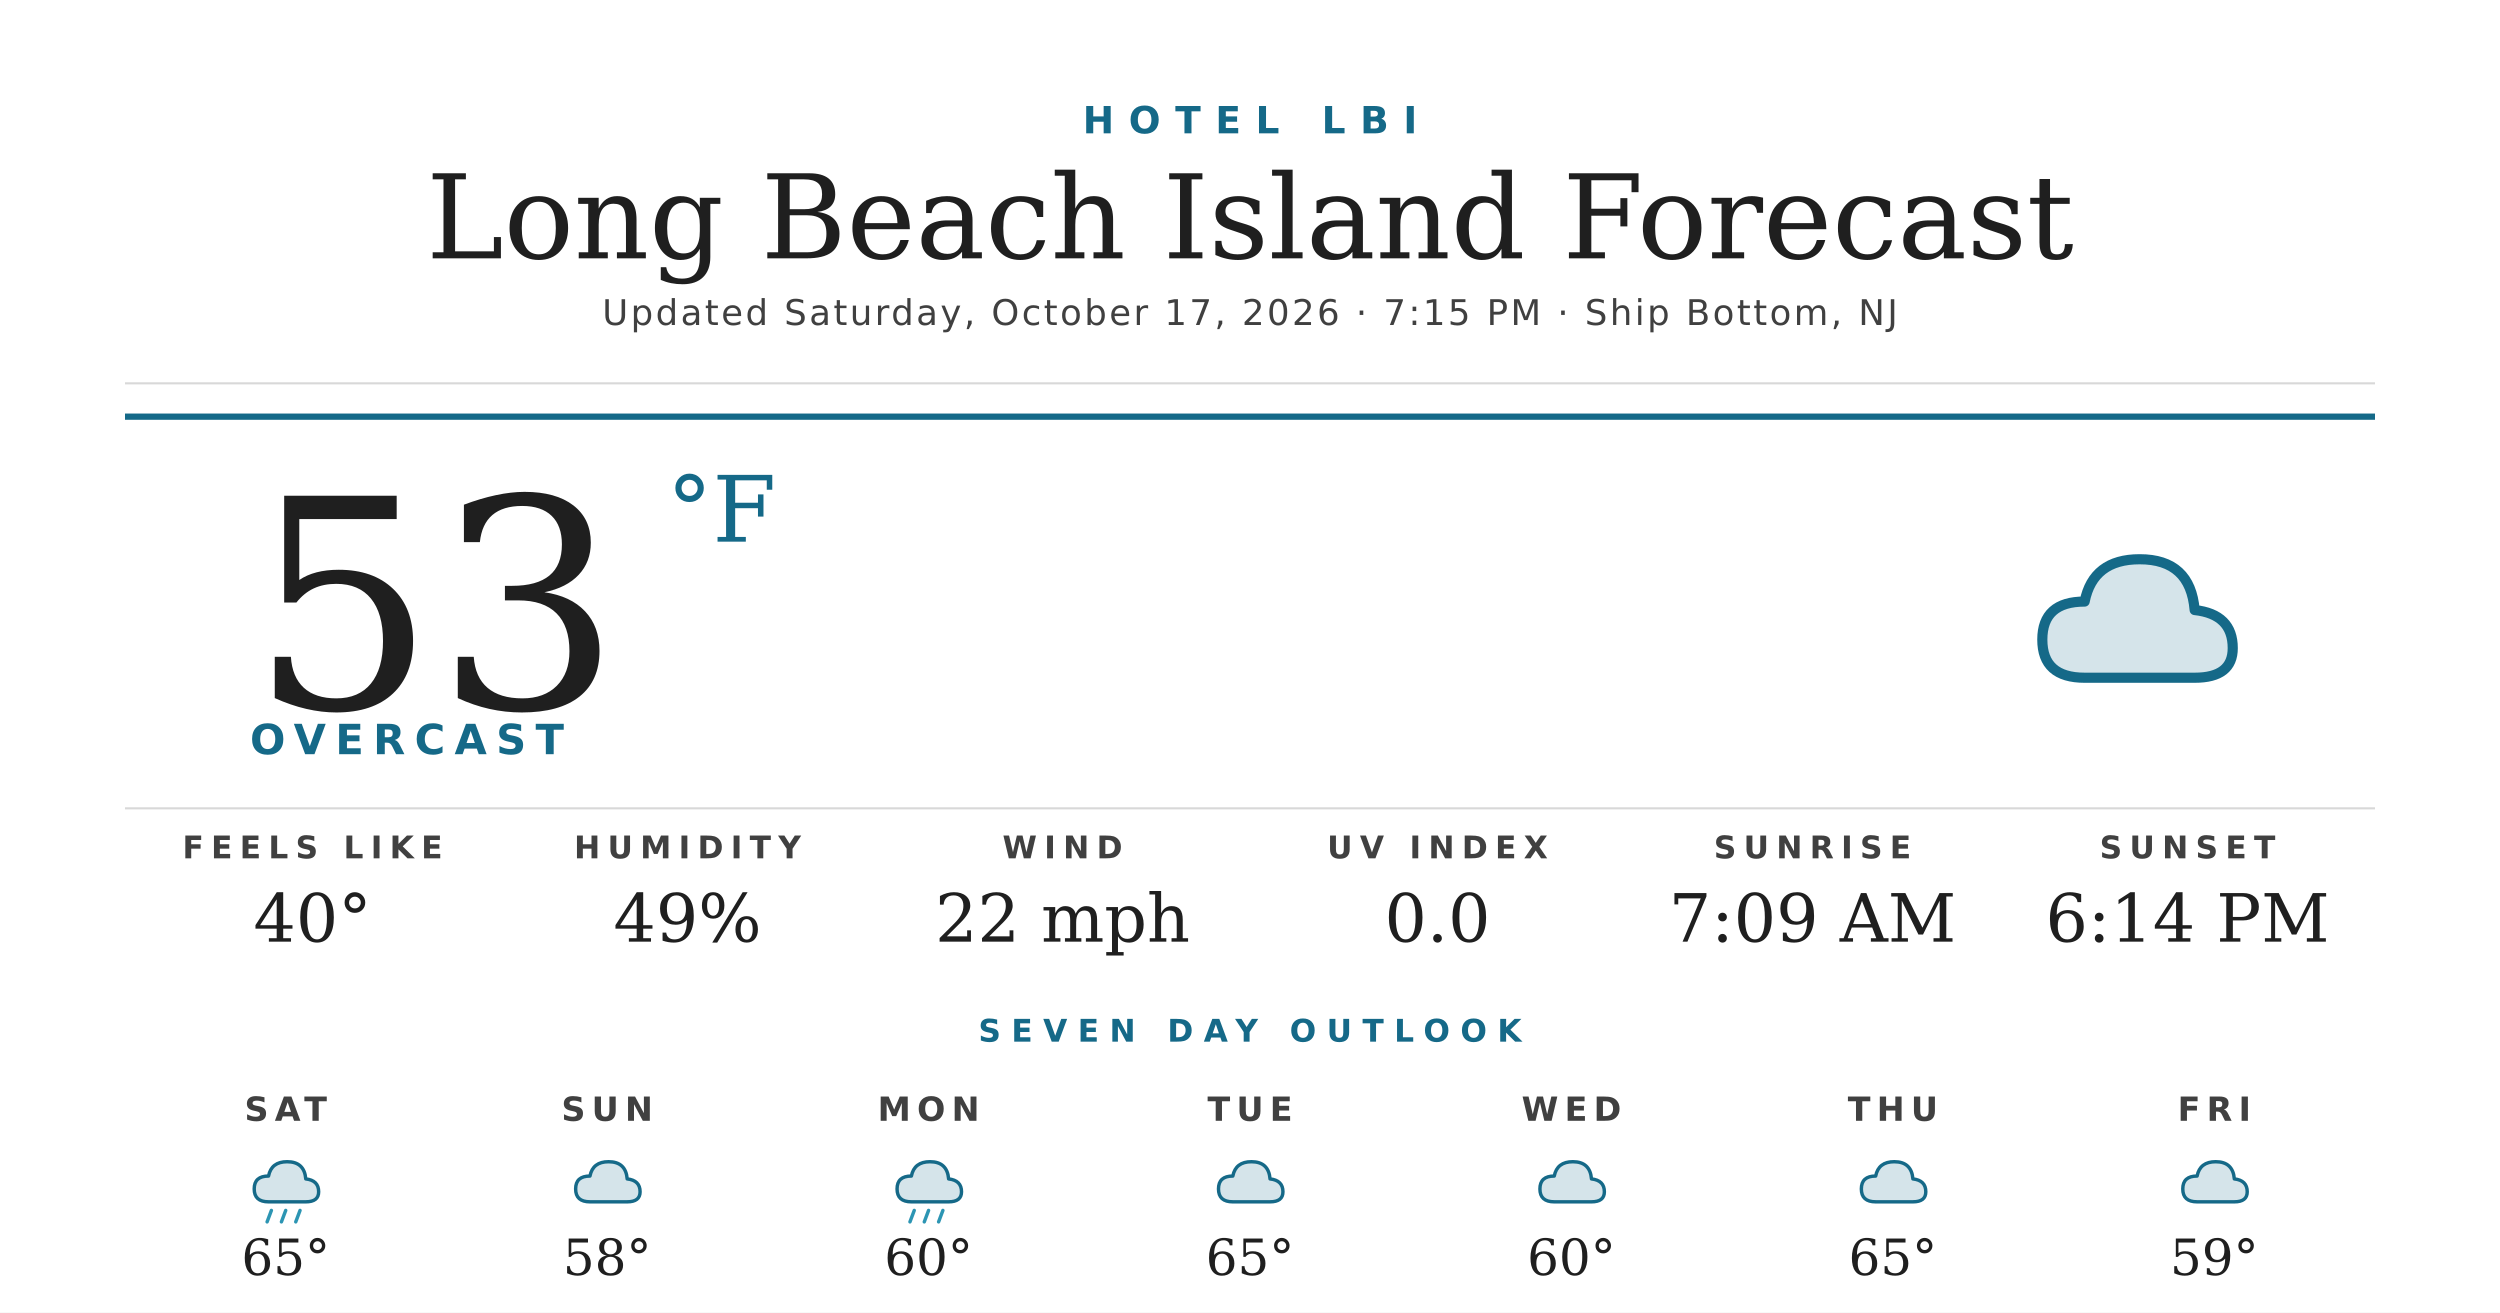
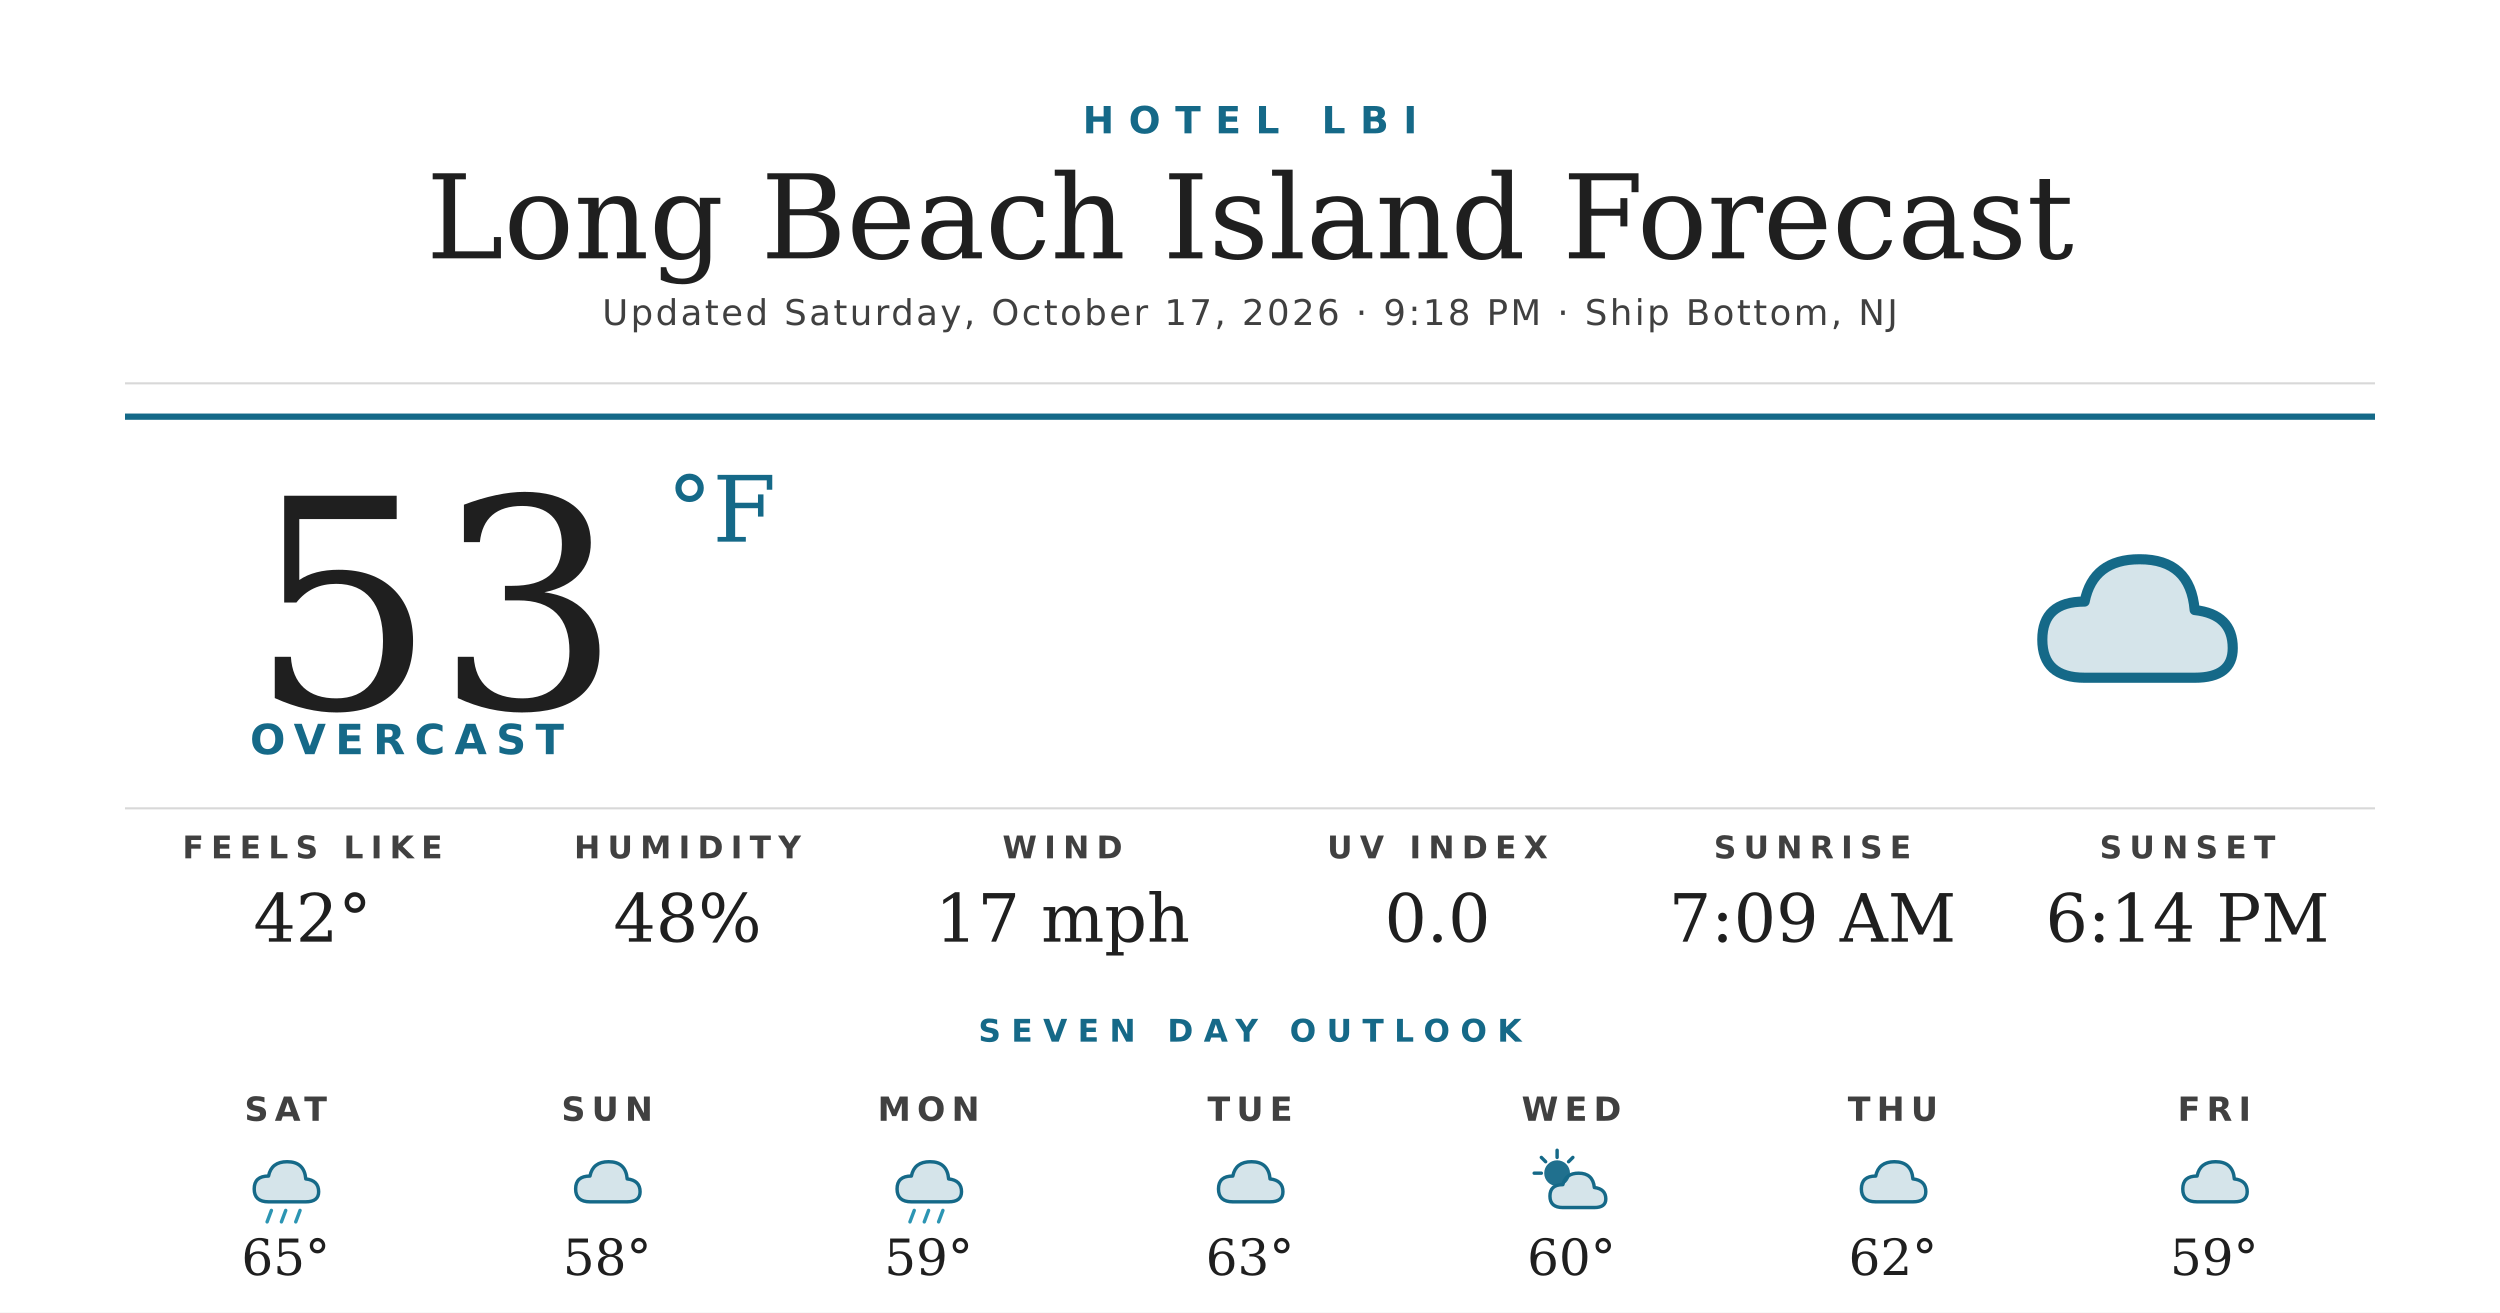
<svg xmlns="http://www.w3.org/2000/svg" width="1200" height="630" viewBox="0 0 1200 630">
  <rect width="1200" height="630" fill="#ffffff" />
  <text x="600" y="64" text-anchor="middle" font-family="'Montserrat Bold', 'Montserrat', 'DejaVu Sans', Helvetica, Arial, sans-serif" font-size="18" font-weight="700" fill="#156988" letter-spacing="7">HOTEL LBI</text>
  <text x="600" y="124" text-anchor="middle" font-family="'Prata', 'DejaVu Serif', Georgia, serif" font-size="56" fill="#1f1f1f">Long Beach Island Forecast</text>
-   <text x="600" y="156" text-anchor="middle" font-family="'Montserrat', 'DejaVu Sans', Helvetica, Arial, sans-serif" font-size="17" font-weight="500" fill="#404040" letter-spacing="1.2">Updated Saturday, October 17, 2026 · 7:15 PM · Ship Bottom, NJ</text>
+   <text x="600" y="156" text-anchor="middle" font-family="'Montserrat', 'DejaVu Sans', Helvetica, Arial, sans-serif" font-size="17" font-weight="500" fill="#404040" letter-spacing="1.2">Updated Saturday, October 17, 2026 · 9:18 PM · Ship Bottom, NJ</text>
  <line x1="60" y1="184" x2="1140" y2="184" stroke="#d8d8d8" stroke-width="1" />
  <line x1="60" y1="200" x2="1140" y2="200" stroke="#156988" stroke-width="3" />
  <text x="120" y="340" font-family="'Prata', 'DejaVu Serif', Georgia, serif" font-size="140" fill="#1f1f1f">53</text>
  <text x="320" y="260" font-family="'Prata', 'DejaVu Serif', Georgia, serif" font-size="44" fill="#156988">°F</text>
  <text x="120" y="362" font-family="'Montserrat Bold', 'Montserrat', 'DejaVu Sans', Helvetica, Arial, sans-serif" font-size="20" font-weight="700" fill="#156988" letter-spacing="4.5">OVERCAST</text>
  <g transform="translate(960,240) scale(2.03125)">
    <path d="M20 42 Q10 42 10 33 Q10 24 20 24 Q22 14 33 14 Q45 14 46 26 Q55 27 55 35 Q55 42 46 42 Z" fill="#156988" opacity="0.18" />
    <path d="M20 42 Q10 42 10 33 Q10 24 20 24 Q22 14 33 14 Q45 14 46 26 Q55 27 55 35 Q55 42 46 42 Z" fill="none" stroke="#156988" stroke-width="2.4" stroke-linejoin="round" />
  </g>
  <line x1="60" y1="388" x2="1140" y2="388" stroke="#d8d8d8" stroke-width="1" />
  <text x="150" y="412" text-anchor="middle" font-family="'Montserrat Bold', 'Montserrat', 'DejaVu Sans', Helvetica, Arial, sans-serif" font-size="15" font-weight="700" fill="#404040" letter-spacing="3.5">FEELS LIKE</text>
-   <text x="150" y="452" text-anchor="middle" font-family="'Prata', 'DejaVu Serif', Georgia, serif" font-size="32" fill="#1f1f1f">40°</text>
+   <text x="150" y="452" text-anchor="middle" font-family="'Prata', 'DejaVu Serif', Georgia, serif" font-size="32" fill="#1f1f1f">42°</text>
  <text x="330" y="412" text-anchor="middle" font-family="'Montserrat Bold', 'Montserrat', 'DejaVu Sans', Helvetica, Arial, sans-serif" font-size="15" font-weight="700" fill="#404040" letter-spacing="3.5">HUMIDITY</text>
-   <text x="330" y="452" text-anchor="middle" font-family="'Prata', 'DejaVu Serif', Georgia, serif" font-size="32" fill="#1f1f1f">49%</text>
+   <text x="330" y="452" text-anchor="middle" font-family="'Prata', 'DejaVu Serif', Georgia, serif" font-size="32" fill="#1f1f1f">48%</text>
  <text x="510" y="412" text-anchor="middle" font-family="'Montserrat Bold', 'Montserrat', 'DejaVu Sans', Helvetica, Arial, sans-serif" font-size="15" font-weight="700" fill="#404040" letter-spacing="3.5">WIND</text>
-   <text x="510" y="452" text-anchor="middle" font-family="'Prata', 'DejaVu Serif', Georgia, serif" font-size="32" fill="#1f1f1f">22 mph</text>
+   <text x="510" y="452" text-anchor="middle" font-family="'Prata', 'DejaVu Serif', Georgia, serif" font-size="32" fill="#1f1f1f">17 mph</text>
  <text x="690" y="412" text-anchor="middle" font-family="'Montserrat Bold', 'Montserrat', 'DejaVu Sans', Helvetica, Arial, sans-serif" font-size="15" font-weight="700" fill="#404040" letter-spacing="3.5">UV INDEX</text>
  <text x="690" y="452" text-anchor="middle" font-family="'Prata', 'DejaVu Serif', Georgia, serif" font-size="32" fill="#1f1f1f">0.0</text>
  <text x="870" y="412" text-anchor="middle" font-family="'Montserrat Bold', 'Montserrat', 'DejaVu Sans', Helvetica, Arial, sans-serif" font-size="15" font-weight="700" fill="#404040" letter-spacing="3.5">SUNRISE</text>
  <text x="870" y="452" text-anchor="middle" font-family="'Prata', 'DejaVu Serif', Georgia, serif" font-size="32" fill="#1f1f1f">7:09 AM</text>
  <text x="1050" y="412" text-anchor="middle" font-family="'Montserrat Bold', 'Montserrat', 'DejaVu Sans', Helvetica, Arial, sans-serif" font-size="15" font-weight="700" fill="#404040" letter-spacing="3.5">SUNSET</text>
  <text x="1050" y="452" text-anchor="middle" font-family="'Prata', 'DejaVu Serif', Georgia, serif" font-size="32" fill="#1f1f1f">6:14 PM</text>
  <text x="600" y="500" text-anchor="middle" font-family="'Montserrat Bold', 'Montserrat', 'DejaVu Sans', Helvetica, Arial, sans-serif" font-size="15" font-weight="700" fill="#156988" letter-spacing="5">SEVEN DAY OUTLOOK</text>
  <text x="137.143" y="538" text-anchor="middle" font-family="'Montserrat Bold', 'Montserrat', 'DejaVu Sans', Helvetica, Arial, sans-serif" font-size="16" font-weight="700" fill="#404040" letter-spacing="3">SAT</text>
  <g transform="translate(115.1429,548) scale(0.6875)">
    <path d="M20 42 Q10 42 10 33 Q10 24 20 24 Q22 14 33 14 Q45 14 46 26 Q55 27 55 35 Q55 42 46 42 Z" fill="#156988" opacity="0.18" />
    <path d="M20 42 Q10 42 10 33 Q10 24 20 24 Q22 14 33 14 Q45 14 46 26 Q55 27 55 35 Q55 42 46 42 Z" fill="none" stroke="#156988" stroke-width="2.4" stroke-linejoin="round" />
    <g stroke="#2C95B3" stroke-width="2.4" stroke-linecap="round">
      <line x1="22" y1="48" x2="19" y2="56" />
      <line x1="32" y1="48" x2="29" y2="56" />
      <line x1="42" y1="48" x2="39" y2="56" />
    </g>
  </g>
  <text x="137.143" y="612" text-anchor="middle" font-family="'Prata', 'DejaVu Serif', Georgia, serif" font-size="24" fill="#1f1f1f">65°</text>
  <text x="291.429" y="538" text-anchor="middle" font-family="'Montserrat Bold', 'Montserrat', 'DejaVu Sans', Helvetica, Arial, sans-serif" font-size="16" font-weight="700" fill="#404040" letter-spacing="3">SUN</text>
  <g transform="translate(269.4286,548) scale(0.6875)">
    <path d="M20 42 Q10 42 10 33 Q10 24 20 24 Q22 14 33 14 Q45 14 46 26 Q55 27 55 35 Q55 42 46 42 Z" fill="#156988" opacity="0.18" />
    <path d="M20 42 Q10 42 10 33 Q10 24 20 24 Q22 14 33 14 Q45 14 46 26 Q55 27 55 35 Q55 42 46 42 Z" fill="none" stroke="#156988" stroke-width="2.4" stroke-linejoin="round" />
  </g>
  <text x="291.429" y="612" text-anchor="middle" font-family="'Prata', 'DejaVu Serif', Georgia, serif" font-size="24" fill="#1f1f1f">58°</text>
  <text x="445.714" y="538" text-anchor="middle" font-family="'Montserrat Bold', 'Montserrat', 'DejaVu Sans', Helvetica, Arial, sans-serif" font-size="16" font-weight="700" fill="#404040" letter-spacing="3">MON</text>
  <g transform="translate(423.7143,548) scale(0.6875)">
    <path d="M20 42 Q10 42 10 33 Q10 24 20 24 Q22 14 33 14 Q45 14 46 26 Q55 27 55 35 Q55 42 46 42 Z" fill="#156988" opacity="0.18" />
    <path d="M20 42 Q10 42 10 33 Q10 24 20 24 Q22 14 33 14 Q45 14 46 26 Q55 27 55 35 Q55 42 46 42 Z" fill="none" stroke="#156988" stroke-width="2.4" stroke-linejoin="round" />
    <g stroke="#2C95B3" stroke-width="2.4" stroke-linecap="round">
      <line x1="22" y1="48" x2="19" y2="56" />
      <line x1="32" y1="48" x2="29" y2="56" />
      <line x1="42" y1="48" x2="39" y2="56" />
    </g>
  </g>
-   <text x="445.714" y="612" text-anchor="middle" font-family="'Prata', 'DejaVu Serif', Georgia, serif" font-size="24" fill="#1f1f1f">60°</text>
+   <text x="445.714" y="612" text-anchor="middle" font-family="'Prata', 'DejaVu Serif', Georgia, serif" font-size="24" fill="#1f1f1f">59°</text>
  <text x="600" y="538" text-anchor="middle" font-family="'Montserrat Bold', 'Montserrat', 'DejaVu Sans', Helvetica, Arial, sans-serif" font-size="16" font-weight="700" fill="#404040" letter-spacing="3">TUE</text>
  <g transform="translate(578,548) scale(0.6875)">
    <path d="M20 42 Q10 42 10 33 Q10 24 20 24 Q22 14 33 14 Q45 14 46 26 Q55 27 55 35 Q55 42 46 42 Z" fill="#156988" opacity="0.18" />
    <path d="M20 42 Q10 42 10 33 Q10 24 20 24 Q22 14 33 14 Q45 14 46 26 Q55 27 55 35 Q55 42 46 42 Z" fill="none" stroke="#156988" stroke-width="2.4" stroke-linejoin="round" />
  </g>
-   <text x="600" y="612" text-anchor="middle" font-family="'Prata', 'DejaVu Serif', Georgia, serif" font-size="24" fill="#1f1f1f">65°</text>
+   <text x="600" y="612" text-anchor="middle" font-family="'Prata', 'DejaVu Serif', Georgia, serif" font-size="24" fill="#1f1f1f">63°</text>
  <text x="754.286" y="538" text-anchor="middle" font-family="'Montserrat Bold', 'Montserrat', 'DejaVu Sans', Helvetica, Arial, sans-serif" font-size="16" font-weight="700" fill="#404040" letter-spacing="3">WED</text>
  <g transform="translate(732.2857,548) scale(0.6875)">
-     <path d="M20 42 Q10 42 10 33 Q10 24 20 24 Q22 14 33 14 Q45 14 46 26 Q55 27 55 35 Q55 42 46 42 Z" fill="#156988" opacity="0.18" />
-     <path d="M20 42 Q10 42 10 33 Q10 24 20 24 Q22 14 33 14 Q45 14 46 26 Q55 27 55 35 Q55 42 46 42 Z" fill="none" stroke="#156988" stroke-width="2.4" stroke-linejoin="round" />
+     <circle cx="22" cy="22" r="9" fill="#156988" opacity="0.95" />
+     <g stroke="#156988" stroke-width="2.4" stroke-linecap="round">
+       <line x1="22" y1="6" x2="22" y2="11" />
+       <line x1="6" y1="22" x2="11" y2="22" />
+       <line x1="11" y1="11" x2="14" y2="14" />
+       <line x1="33" y1="11" x2="30" y2="14" />
+     </g>
+     <path d="M26 46 Q17 46 17 38 Q17 30 26 30 Q28 22 37 22 Q47 22 48 32 Q56 33 56 40 Q56 46 48 46 Z" fill="#156988" opacity="0.18" />
+     <path d="M26 46 Q17 46 17 38 Q17 30 26 30 Q28 22 37 22 Q47 22 48 32 Q56 33 56 40 Q56 46 48 46 Z" fill="none" stroke="#156988" stroke-width="2.4" stroke-linejoin="round" />
  </g>
  <text x="754.286" y="612" text-anchor="middle" font-family="'Prata', 'DejaVu Serif', Georgia, serif" font-size="24" fill="#1f1f1f">60°</text>
  <text x="908.571" y="538" text-anchor="middle" font-family="'Montserrat Bold', 'Montserrat', 'DejaVu Sans', Helvetica, Arial, sans-serif" font-size="16" font-weight="700" fill="#404040" letter-spacing="3">THU</text>
  <g transform="translate(886.5714,548) scale(0.6875)">
    <path d="M20 42 Q10 42 10 33 Q10 24 20 24 Q22 14 33 14 Q45 14 46 26 Q55 27 55 35 Q55 42 46 42 Z" fill="#156988" opacity="0.18" />
    <path d="M20 42 Q10 42 10 33 Q10 24 20 24 Q22 14 33 14 Q45 14 46 26 Q55 27 55 35 Q55 42 46 42 Z" fill="none" stroke="#156988" stroke-width="2.4" stroke-linejoin="round" />
  </g>
-   <text x="908.571" y="612" text-anchor="middle" font-family="'Prata', 'DejaVu Serif', Georgia, serif" font-size="24" fill="#1f1f1f">65°</text>
+   <text x="908.571" y="612" text-anchor="middle" font-family="'Prata', 'DejaVu Serif', Georgia, serif" font-size="24" fill="#1f1f1f">62°</text>
  <text x="1062.857" y="538" text-anchor="middle" font-family="'Montserrat Bold', 'Montserrat', 'DejaVu Sans', Helvetica, Arial, sans-serif" font-size="16" font-weight="700" fill="#404040" letter-spacing="3">FRI</text>
  <g transform="translate(1040.857,548) scale(0.6875)">
    <path d="M20 42 Q10 42 10 33 Q10 24 20 24 Q22 14 33 14 Q45 14 46 26 Q55 27 55 35 Q55 42 46 42 Z" fill="#156988" opacity="0.18" />
    <path d="M20 42 Q10 42 10 33 Q10 24 20 24 Q22 14 33 14 Q45 14 46 26 Q55 27 55 35 Q55 42 46 42 Z" fill="none" stroke="#156988" stroke-width="2.4" stroke-linejoin="round" />
  </g>
  <text x="1062.857" y="612" text-anchor="middle" font-family="'Prata', 'DejaVu Serif', Georgia, serif" font-size="24" fill="#1f1f1f">59°</text>
</svg>
